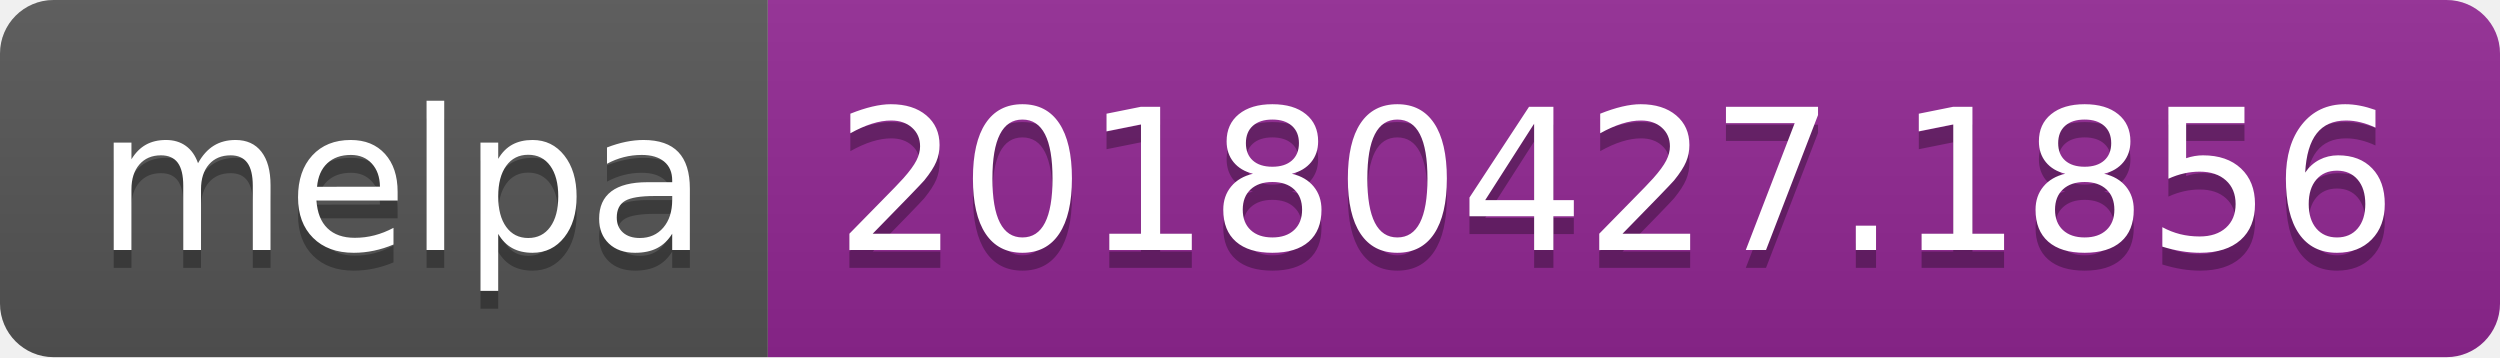
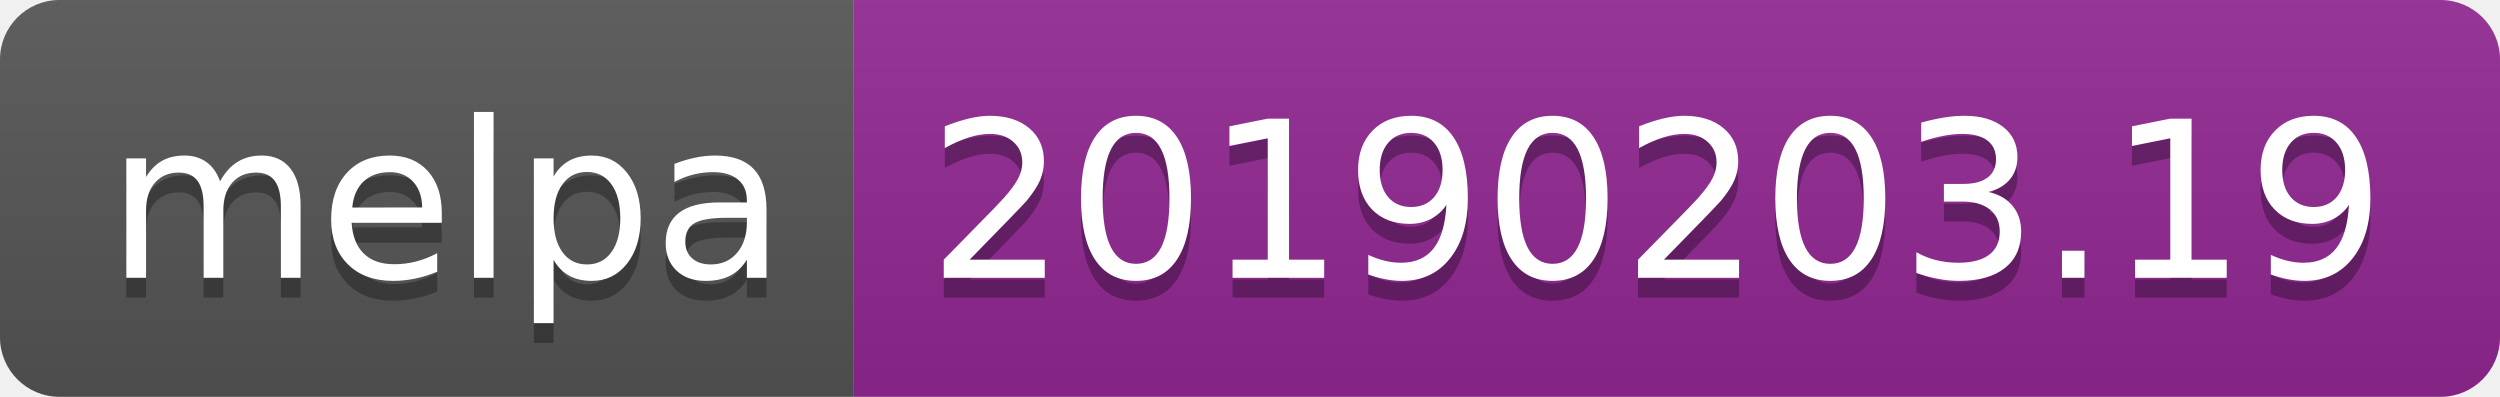
- <svg xmlns="http://www.w3.org/2000/svg" width="140" height="20">
+ <svg xmlns="http://www.w3.org/2000/svg" width="126" height="20">
  <linearGradient id="b" x2="0" y2="100%">
    <stop offset="0" stop-color="#bbb" stop-opacity=".1" />
    <stop offset="1" stop-opacity=".1" />
  </linearGradient>
  <clipPath id="a">
-     <rect width="140" height="20" rx="3" fill="#fff" />
+     <rect width="126" height="20" rx="3" fill="#fff" />
  </clipPath>
  <g clip-path="url(#a)">
    <path fill="#555" d="M0 0h43v20H0z" />
-     <path fill="#922793" d="M43 0h97v20H43z" />
-     <path fill="url(#b)" d="M0 0h140v20H0z" />
+     <path fill="#922793" d="M43 0h83v20H43z" />
+     <path fill="url(#b)" d="M0 0h126v20H0z" />
  </g>
  <g fill="#fff" text-anchor="middle" font-family="DejaVu Sans,Verdana,Geneva,sans-serif" font-size="110">
    <text x="225" y="150" fill="#010101" fill-opacity=".3" transform="scale(.1)" textLength="330">melpa</text>
    <text x="225" y="140" transform="scale(.1)" textLength="330">melpa</text>
-     <text x="905" y="150" fill="#010101" fill-opacity=".3" transform="scale(.1)" textLength="870">20180427.1856</text>
-     <text x="905" y="140" transform="scale(.1)" textLength="870">20180427.1856</text>
+     <text x="835" y="150" fill="#010101" fill-opacity=".3" transform="scale(.1)" textLength="730">20190203.19</text>
+     <text x="835" y="140" transform="scale(.1)" textLength="730">20190203.19</text>
  </g>
</svg>
